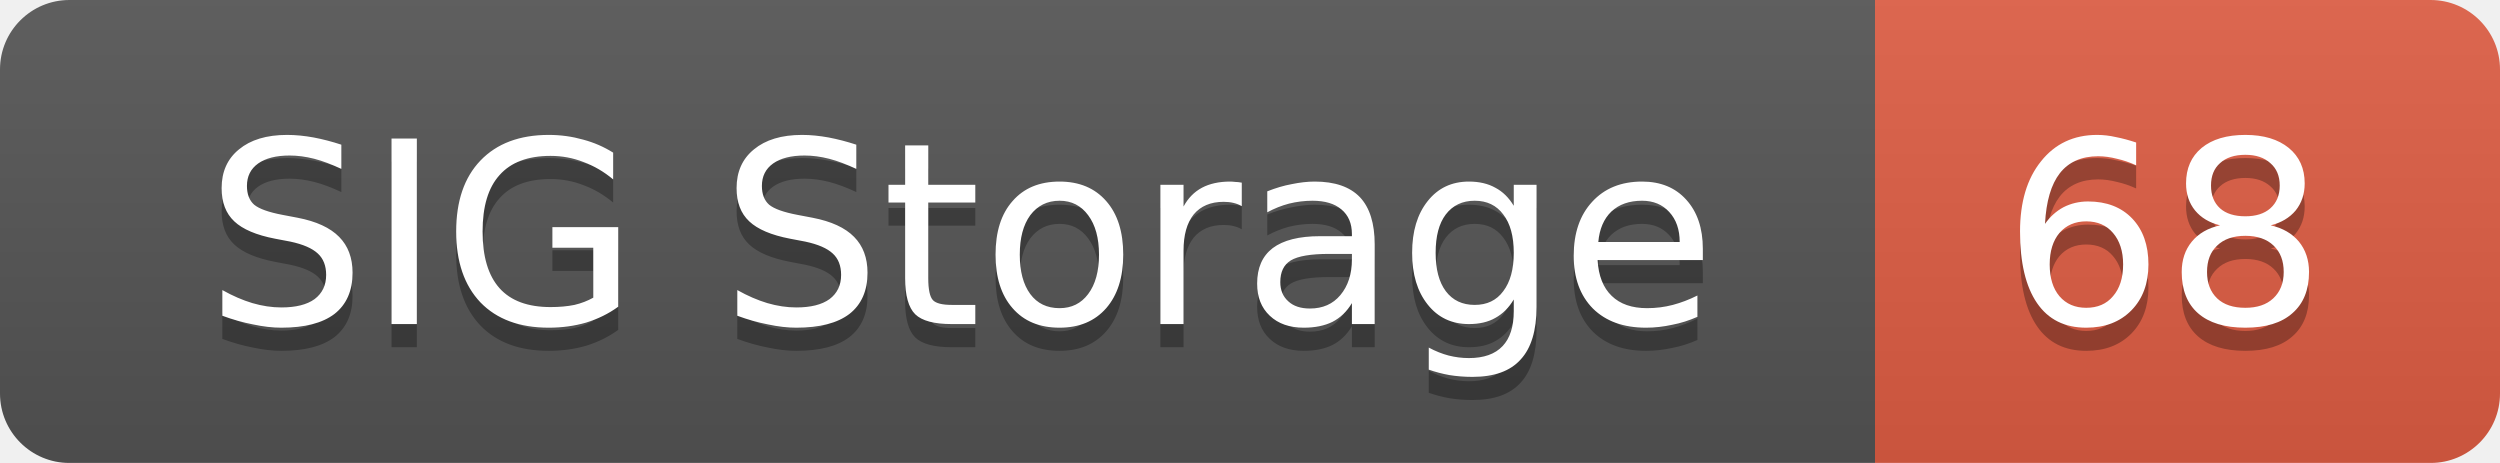
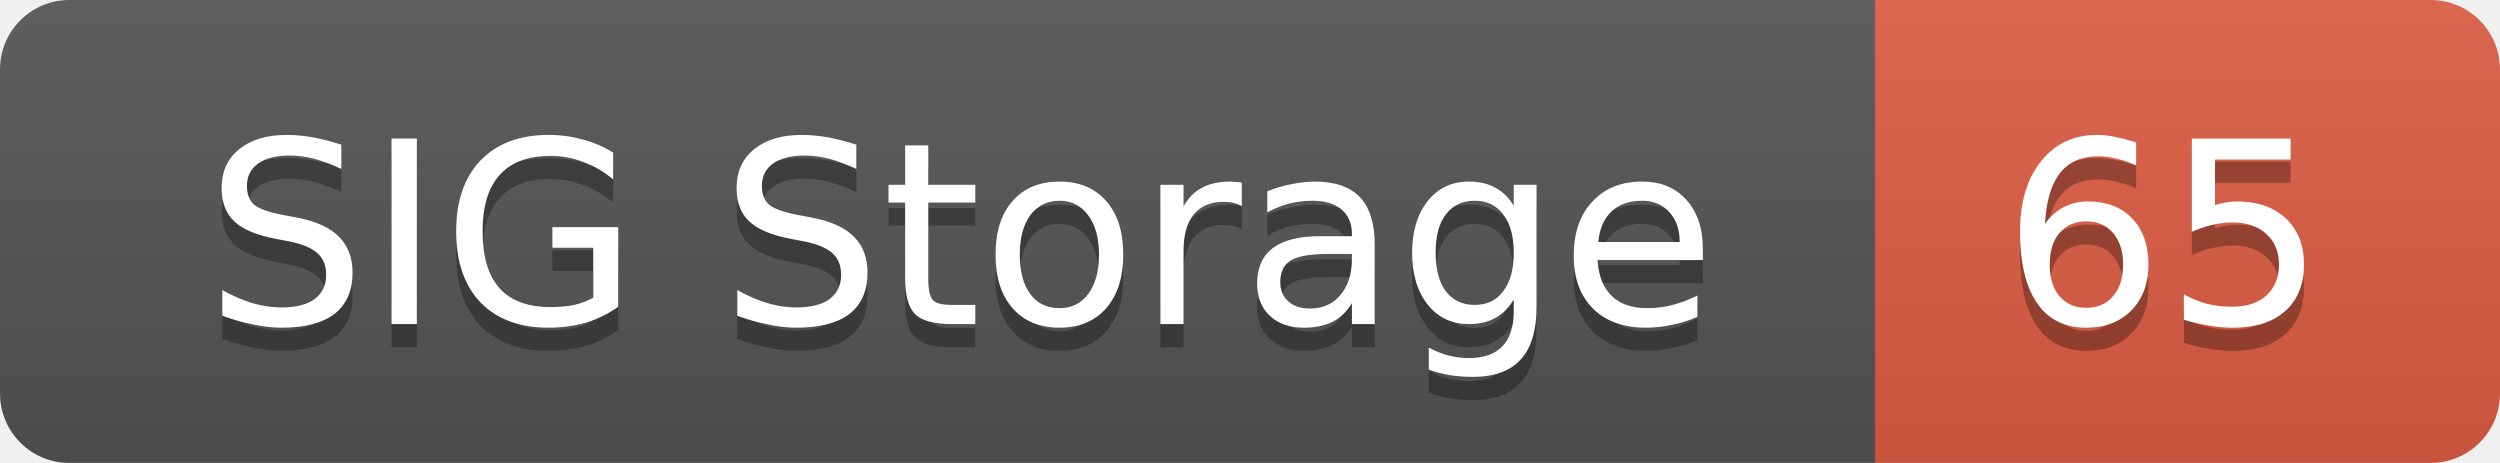
<svg xmlns="http://www.w3.org/2000/svg" width="108" height="20">
  <linearGradient id="smooth" x2="0" y2="100%">
    <stop offset="0" stop-color="#bbb" stop-opacity=".1" />
    <stop offset="1" stop-opacity=".1" />
  </linearGradient>
  <mask id="round">
    <rect width="108" height="20" rx="3" fill="#fff" />
  </mask>
  <g mask="url(#round)">
    <rect width="81" height="20" fill="#555" />
    <rect x="81" width="27" height="20" fill="#e05d44" />
    <rect width="108" height="20" fill="url(#smooth)" />
  </g>
  <g fill="#fff" text-anchor="middle" font-family="DejaVu Sans,Verdana,Geneva,sans-serif" font-size="11">
    <text x="41.5" y="15" fill="#010101" fill-opacity=".3">SIG Storage</text>
    <text x="41.5" y="14">SIG Storage</text>
-     <text x="93.5" y="15" fill="#010101" fill-opacity=".3">68</text>
-     <text x="93.5" y="14">68</text>
+     <text x="93.5" y="15" fill="#010101" fill-opacity=".3">65</text>
+     <text x="93.5" y="14">65</text>
  </g>
</svg>
